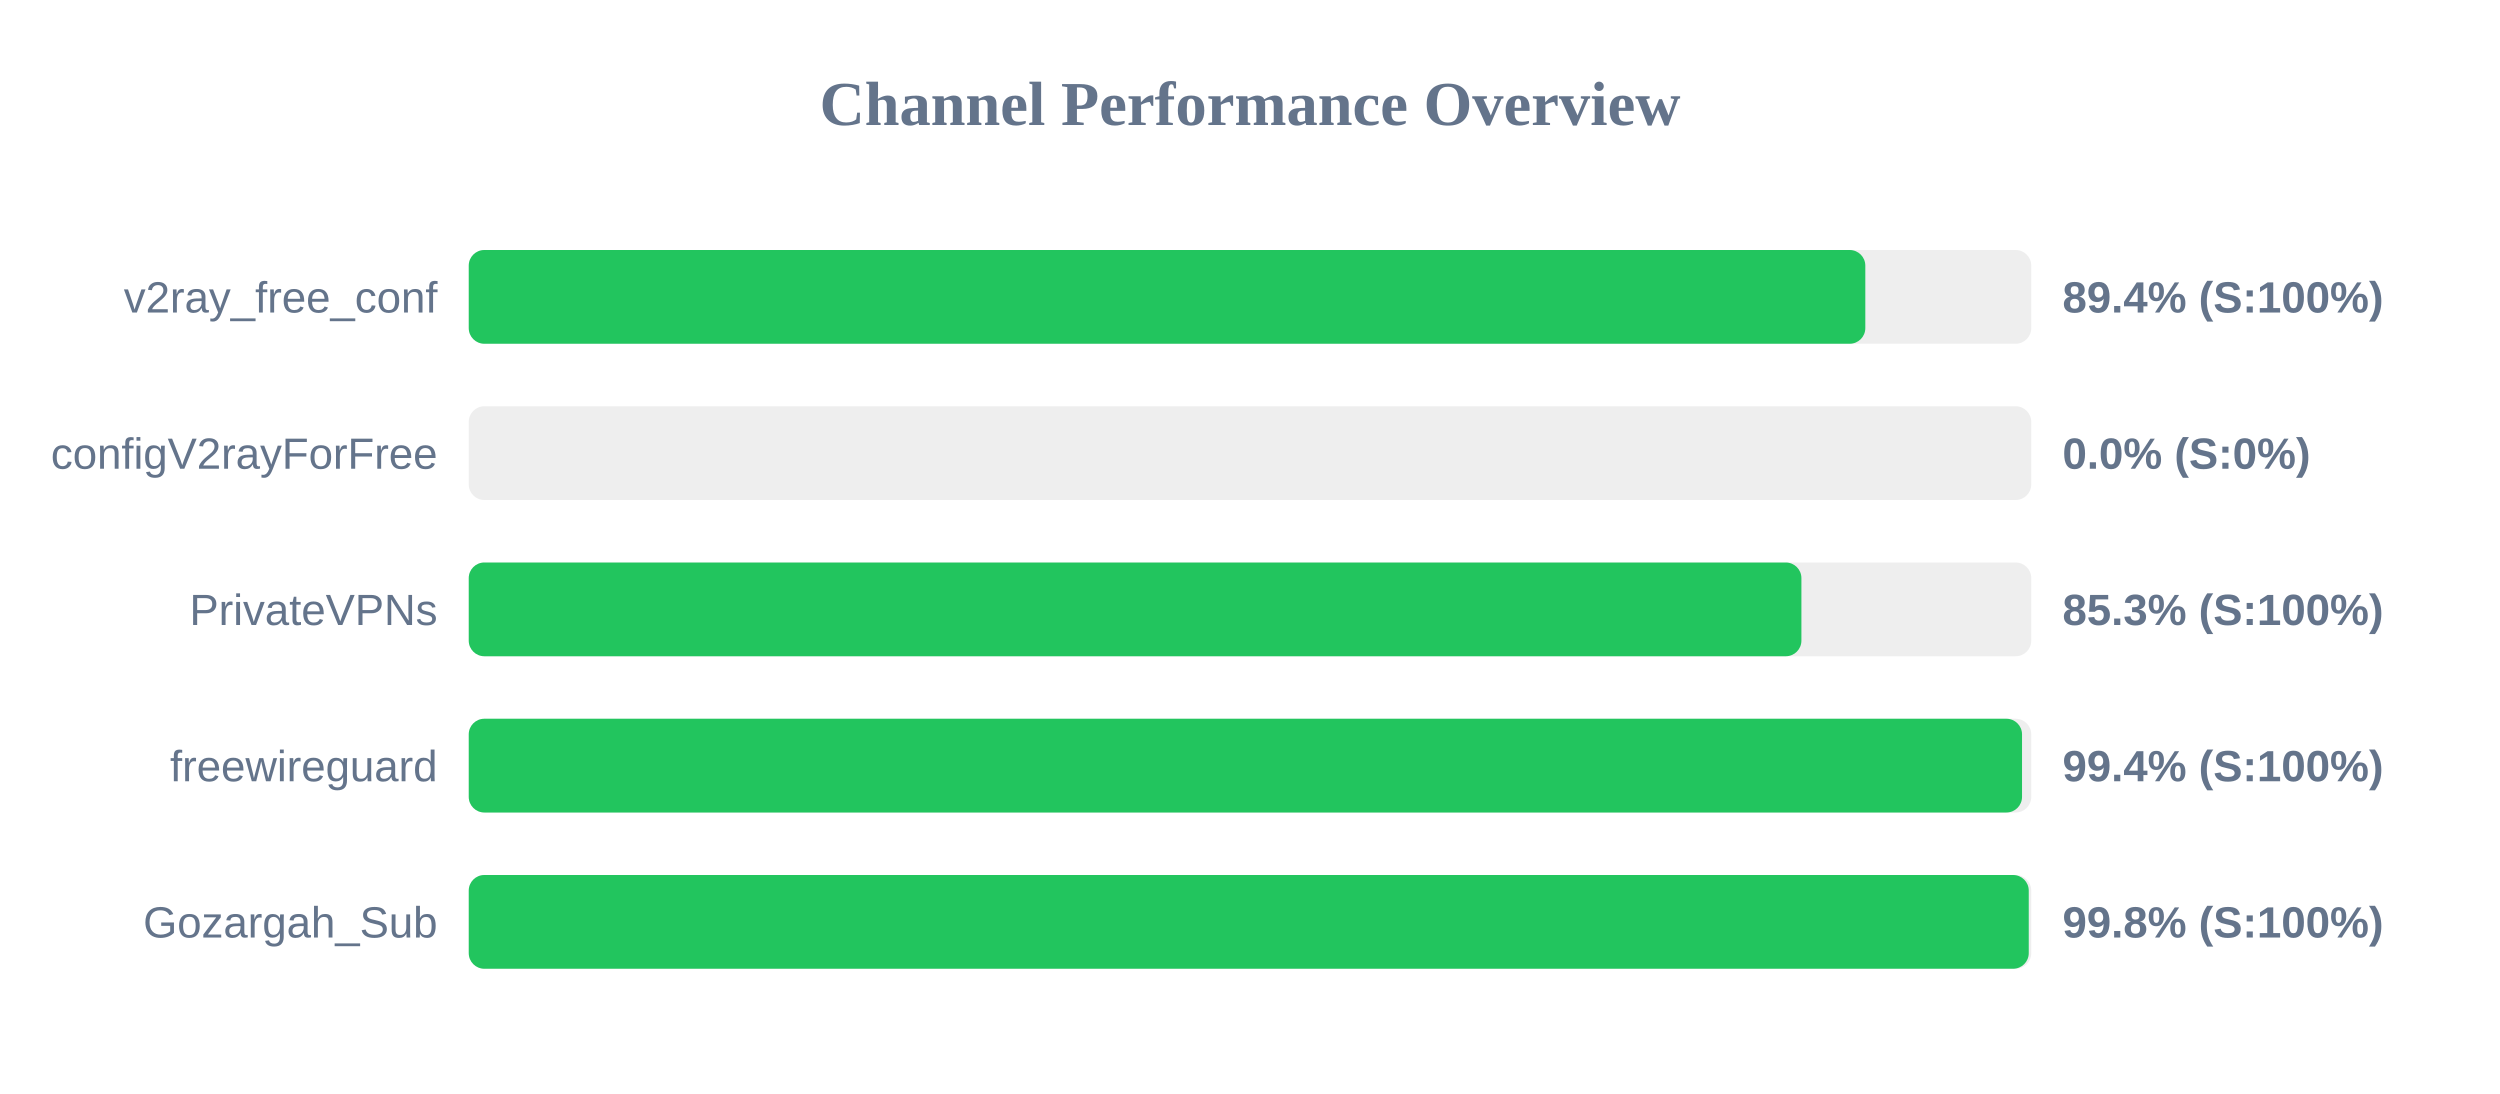
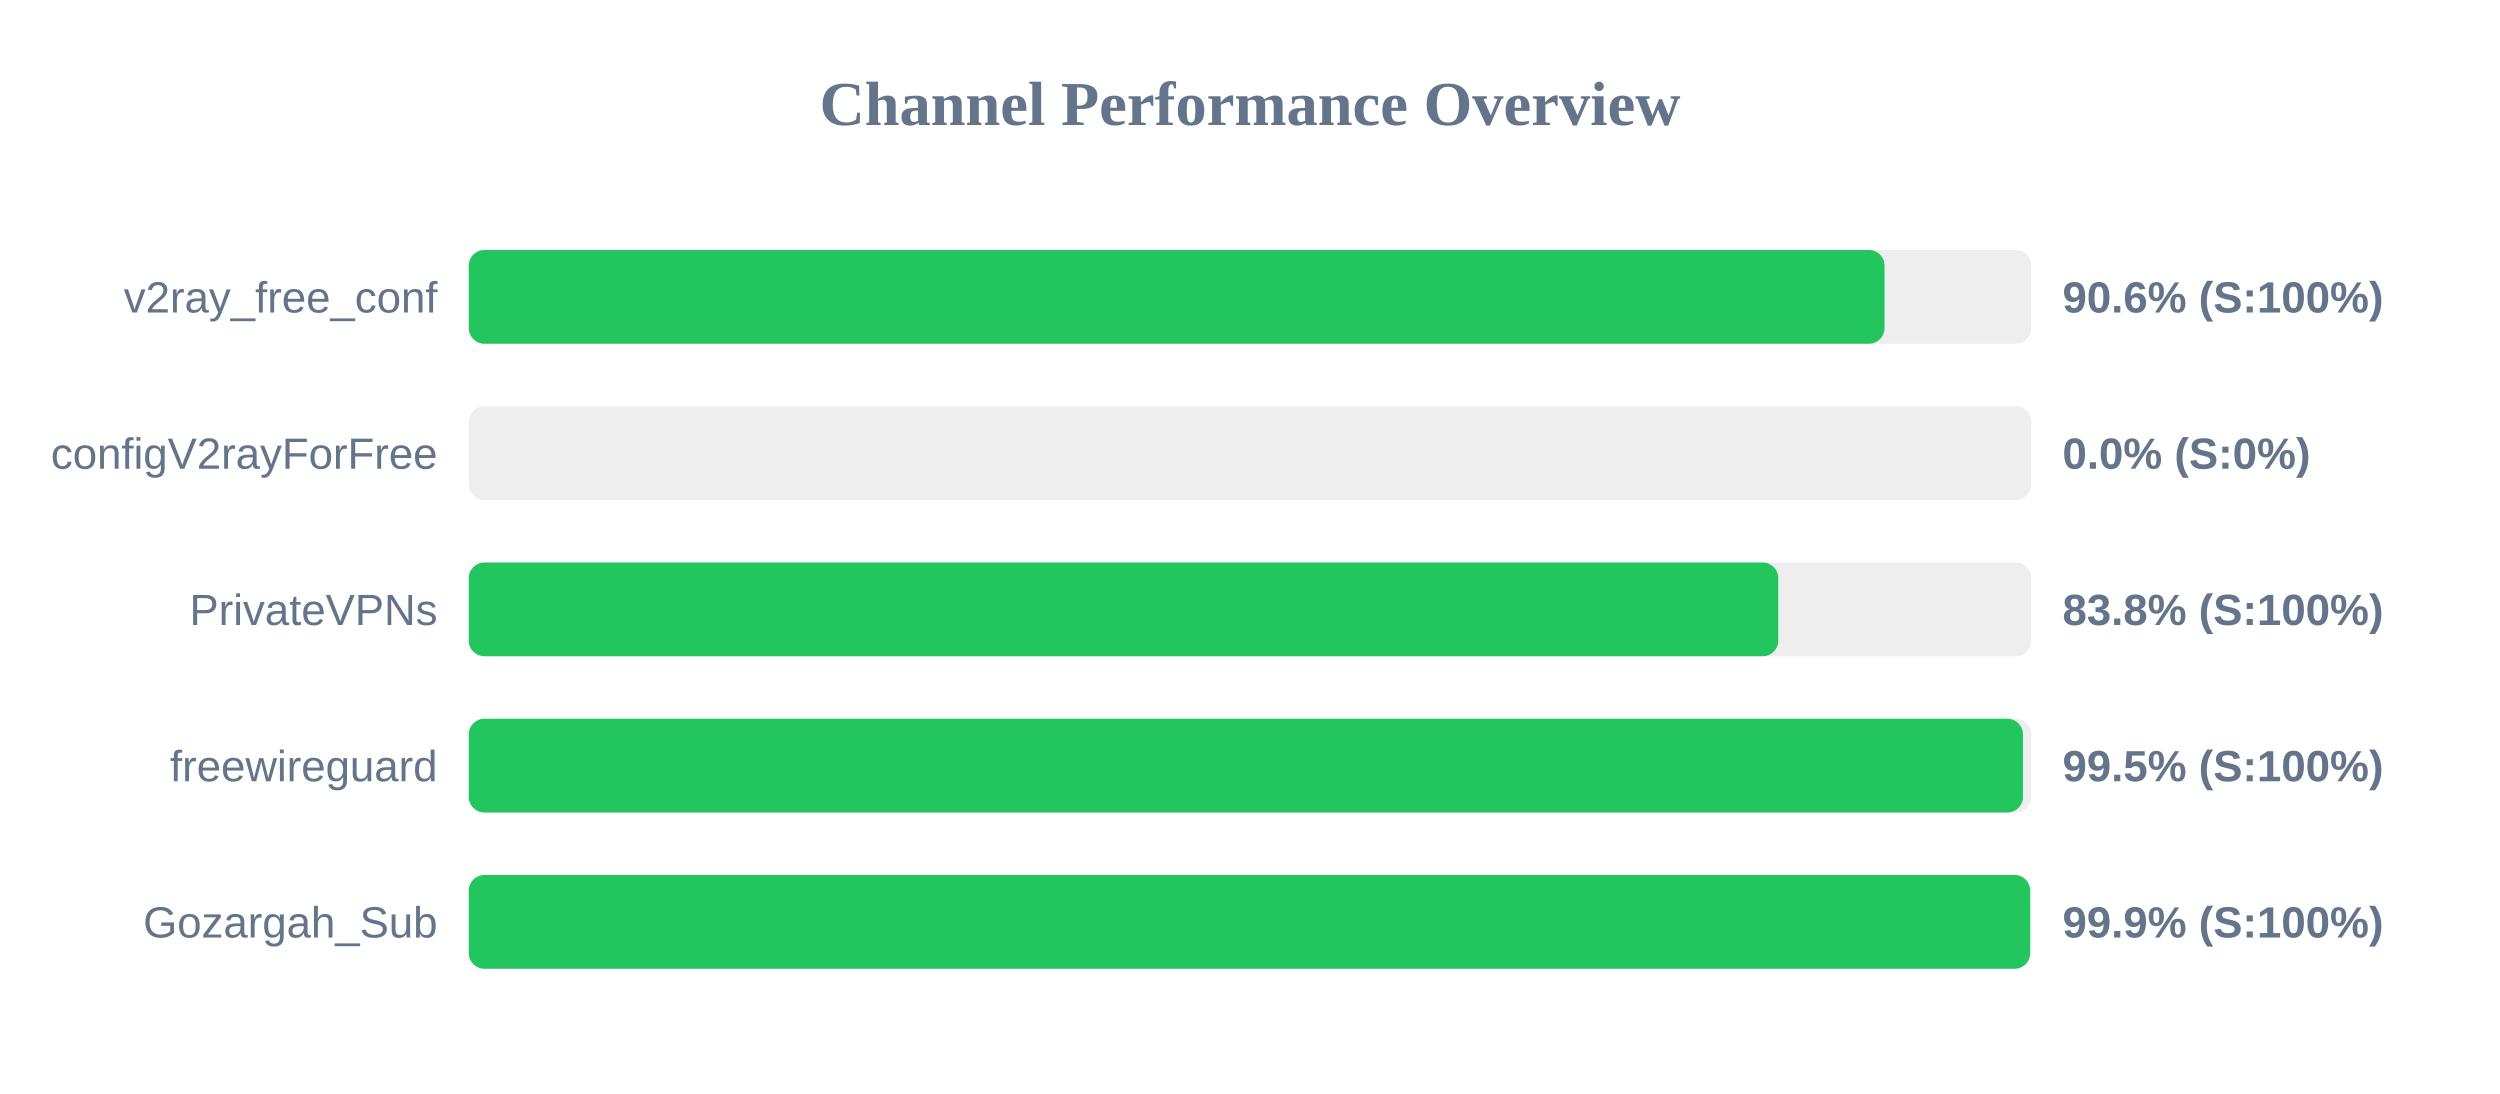
<svg xmlns="http://www.w3.org/2000/svg" width="800" height="350" version="1.1">
  <style>
        .row { font: 14px Arial; fill: #64748b; }
        .score { font: bold 14px Arial; fill: #64748b; }
    </style>
  <text x="400" y="40" text-anchor="middle" font-size="20px" font-weight="bold" fill="#64748b">Channel Performance Overview</text>
  <rect x="150" y="80" width="500" height="30" fill="#eee" rx="5" />
-   <rect x="150" y="80" width="446.9" height="30" fill="#22c55e" rx="5" />
+   <rect x="150" y="80" width="453.05" height="30" fill="#22c55e" rx="5" />
  <text x="140" y="100" text-anchor="end" class="row">v2ray_free_conf</text>
-   <text x="660" y="100" text-anchor="start" class="score">89.4% (S:100%)</text>
+   <text x="660" y="100" text-anchor="start" class="score">90.6% (S:100%)</text>
  <rect x="150" y="130" width="500" height="30" fill="#eee" rx="5" />
  <rect x="150" y="130" width="0.0" height="30" fill="#ef4444" rx="5" />
  <text x="140" y="150" text-anchor="end" class="row">configV2rayForFree</text>
  <text x="660" y="150" text-anchor="start" class="score">0.0% (S:0%)</text>
  <rect x="150" y="180" width="500" height="30" fill="#eee" rx="5" />
-   <rect x="150" y="180" width="426.45" height="30" fill="#22c55e" rx="5" />
+   <rect x="150" y="180" width="419.05" height="30" fill="#22c55e" rx="5" />
  <text x="140" y="200" text-anchor="end" class="row">PrivateVPNs</text>
-   <text x="660" y="200" text-anchor="start" class="score">85.3% (S:100%)</text>
+   <text x="660" y="200" text-anchor="start" class="score">83.8% (S:100%)</text>
  <rect x="150" y="230" width="500" height="30" fill="#eee" rx="5" />
-   <rect x="150" y="230" width="497.05" height="30" fill="#22c55e" rx="5" />
+   <rect x="150" y="230" width="497.35" height="30" fill="#22c55e" rx="5" />
  <text x="140" y="250" text-anchor="end" class="row">freewireguard</text>
-   <text x="660" y="250" text-anchor="start" class="score">99.4% (S:100%)</text>
+   <text x="660" y="250" text-anchor="start" class="score">99.5% (S:100%)</text>
  <rect x="150" y="280" width="500" height="30" fill="#eee" rx="5" />
-   <rect x="150" y="280" width="499.2" height="30" fill="#22c55e" rx="5" />
+   <rect x="150" y="280" width="499.65" height="30" fill="#22c55e" rx="5" />
  <text x="140" y="300" text-anchor="end" class="row">Gozargah_Sub</text>
-   <text x="660" y="300" text-anchor="start" class="score">99.8% (S:100%)</text>
+   <text x="660" y="300" text-anchor="start" class="score">99.9% (S:100%)</text>
</svg>
